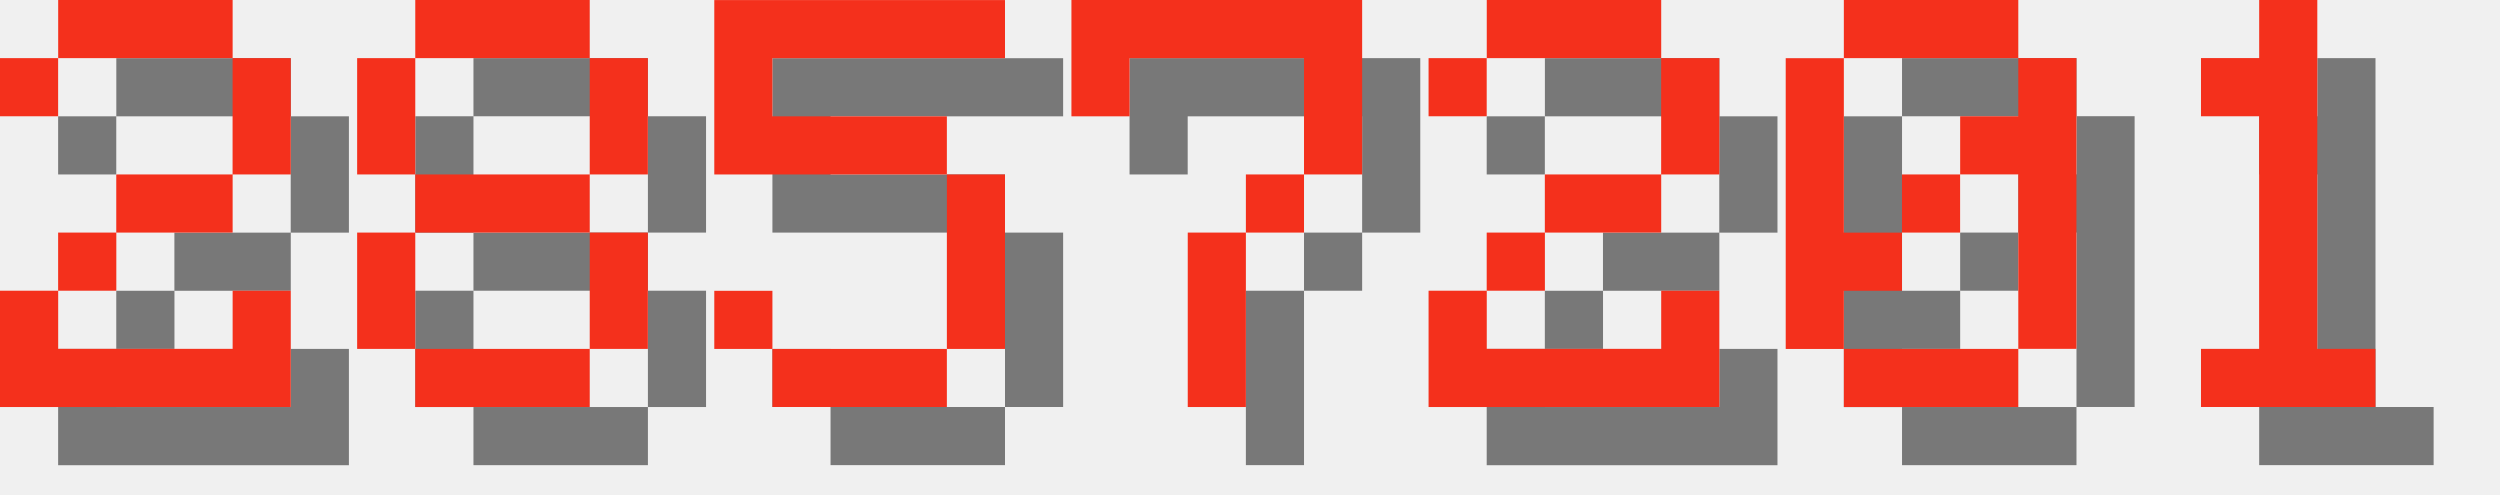
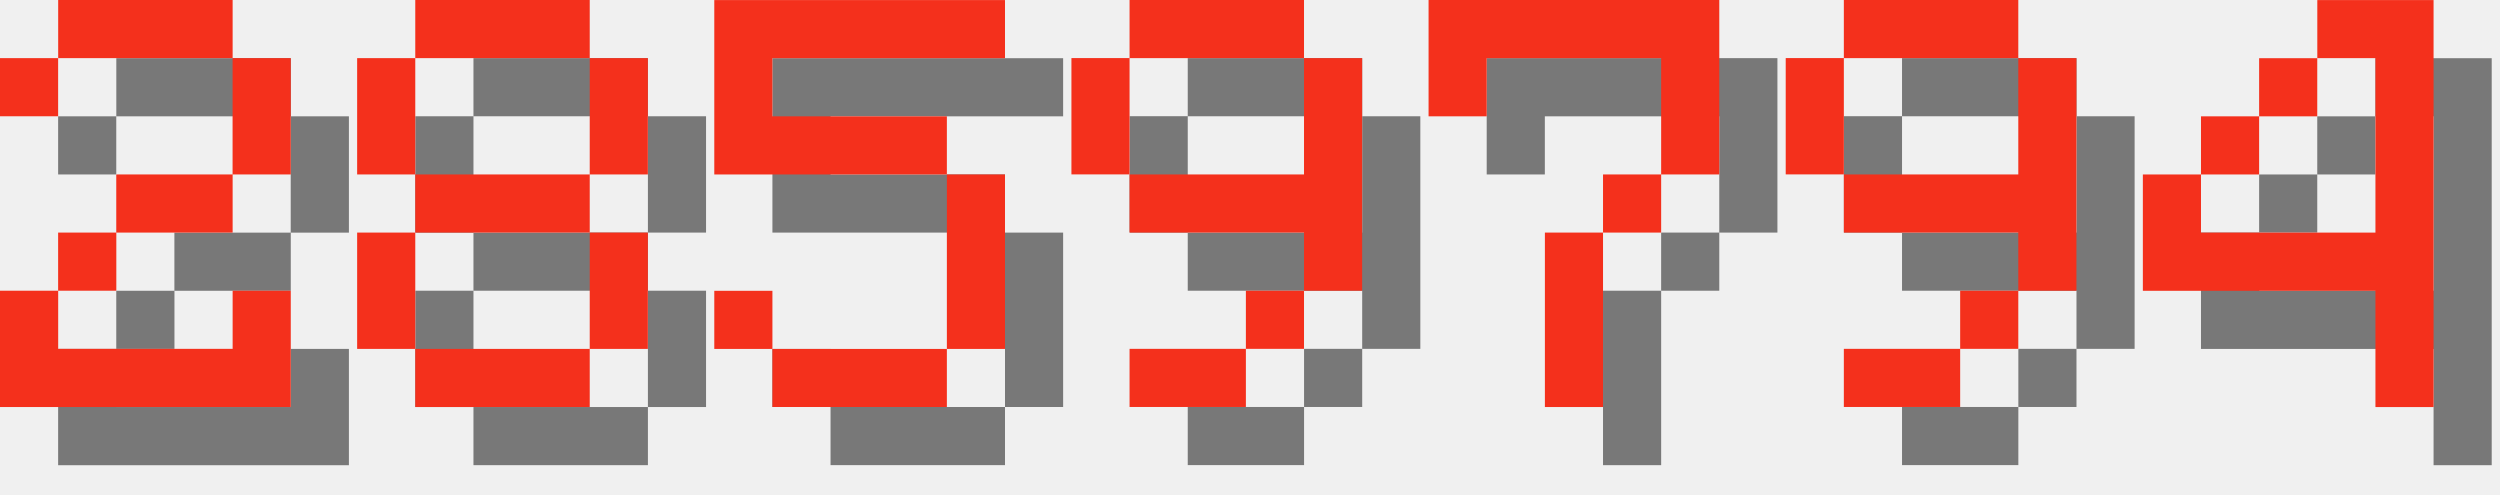
<svg xmlns="http://www.w3.org/2000/svg" version="1.1" width="182.0" height="36">
  <style>
        .text-foreground {
            fill: #F4301C;
        }
        .text-shadow {
            fill: #000000;
            fill-opacity: 0.5;
        }
    </style>
  <g class="digit" id="digit_2" transform="translate(0.0, 0), scale(4)">
    <path id="digit_2_shadow" class="text-shadow" d="m1.058 2.117v1.058h1.058v-1.058h3.175v2.117h-2.117v1.058h-1.058v1.058h-1.058v2.117h5.292v-2.117h-1.058v1.058h-3.175v-1.058h1.058v-1.058h2.117v-1.058h1.058v-2.117h-1.058v-1.058h-3.175v1.058h-1.058z" fill-opacity=".5" style="paint-order:stroke fill markers" />
    <path id="digit_2_fg" class="text-foreground" d="m0 1.058v1.058h1.058v-1.058h3.175v2.117h-2.117v1.058h-1.058v1.058h-1.058v2.117h5.292v-2.117h-1.058v1.058h-3.175v-1.058h1.058v-1.058h2.117v-1.058h1.058v-2.117h-1.058v-1.058h-3.175v1.058h-1.058z" fill="#fff" style="paint-order:stroke fill markers" />
  </g>
  <g class="digit" id="digit_8" transform="translate(26.0, 0), scale(4)">
    <path id="digit_8_shadow" class="text-shadow" d="m2.117 1.058v1.058h3.175v-1.058h-3.175zm3.175 1.058v2.117h1.058v-2.117h-1.058zm0 2.117h-3.175v1.058h3.175v-1.058zm0 1.058v2.117h1.058v-2.117h-1.058zm0 2.117h-3.175v1.058h3.175v-1.058zm-3.175 0v-2.117h-1.058v2.117h1.058zm0-3.175v-2.117h-1.058v2.117h1.058z" fill-opacity=".5" style="paint-order:stroke fill markers" />
    <path id="digit_8_fg" class="text-foreground" d="m1.058 0v1.058h3.175v-1.058h-3.175zm3.175 1.058v2.117h1.058v-2.117h-1.058zm0 2.117h-3.175v1.058h3.175v-1.058zm0 1.058v2.117h1.058v-2.117h-1.058zm0 2.117h-3.175v1.058h3.175v-1.058zm-3.175 0v-2.117h-1.058v2.117h1.058zm0-3.175v-2.117h-1.058v2.117h1.058z" fill="#fff" style="paint-order:stroke fill markers" />
  </g>
  <g class="digit" id="digit_5" transform="translate(52.0, 0), scale(4)">
    <path id="digit_5_shadow" class="text-shadow" d="m1.058 1.058v3.175h4.233v3.175h-3.175v-1.058h-1.058v1.058h1.058v1.058h3.175v-1.058h1.058v-3.175h-1.058v-1.058h-3.175v-1.058h4.233v-1.058h-5.292z" fill-opacity=".5" style="paint-order:stroke fill markers" />
    <path id="digit_5_fg" class="text-foreground" d="m0 0v3.175h4.233v3.175h-3.175v-1.058h-1.058v1.058h1.058v1.058h3.175v-1.058h1.058v-3.175h-1.058v-1.058h-3.175v-1.058h4.233v-1.058h-5.292z" fill="#fff" style="paint-order:stroke fill markers" />
  </g>
-   <g class="digit" id="digit_7" transform="translate(78.0, 0), scale(4)">
+   <g class="digit" id="digit_9" transform="translate(78.0, 0), scale(4)">
+     <path id="digit_9_shadow" class="text-shadow" d="m2.117 1.058v1.058h3.175v-1.058h-3.175zm3.175 1.058v2.117h-3.175v1.058h3.175v1.058h1.058v-4.233h-1.058zm0 4.233h-1.058v1.058h1.058v-1.058zm-1.058 1.058h-2.117v1.058h2.117v-1.058zm-2.117-3.175v-2.117h-1.058v2.117h1.058z" fill-opacity=".5" style="paint-order:stroke fill markers" />
+     <path id="digit_9_fg" class="text-foreground" d="m1.058 0v1.058h3.175v-1.058h-3.175zm3.175 1.058v2.117h-3.175v1.058h3.175v1.058h1.058v-4.233h-1.058zm0 4.233h-1.058v1.058h1.058v-1.058zm-1.058 1.058h-2.117v1.058h2.117v-1.058zm-2.117-3.175v-2.117h-1.058v2.117h1.058z" fill="#fff" style="paint-order:stroke fill markers" />
+   </g>
+   <g class="digit" id="digit_7" transform="translate(104.0, 0), scale(4)">
    <path id="digit_7_shadow" class="text-shadow" d="m1.058 1.058 2e-6 2.117h1.058v-1.058h3.175v1.058l2e-7 1.058h-1.058v1.058h-1.058l4e-7 3.175 1.058 1e-7v-3.175h1.058v-1.058h1.058l5e-7 -1.058v-2.117z" fill-opacity=".5" style="paint-order:stroke fill markers" />
    <path id="digit_7_fg" class="text-foreground" d="m0 0 2e-6 2.117h1.058v-1.058h3.175v1.058l2e-7 1.058h-1.058v1.058h-1.058l4e-7 3.175 1.058 1e-7v-3.175h1.058v-1.058h1.058l5e-7 -1.058v-2.117z" fill="#fff" style="paint-order:stroke fill markers" />
  </g>
-   <g class="digit" id="digit_2" transform="translate(104.0, 0), scale(4)">
-     <path id="digit_2_shadow" class="text-shadow" d="m1.058 2.117v1.058h1.058v-1.058h3.175v2.117h-2.117v1.058h-1.058v1.058h-1.058v2.117h5.292v-2.117h-1.058v1.058h-3.175v-1.058h1.058v-1.058h2.117v-1.058h1.058v-2.117h-1.058v-1.058h-3.175v1.058h-1.058z" fill-opacity=".5" style="paint-order:stroke fill markers" />
-     <path id="digit_2_fg" class="text-foreground" d="m0 1.058v1.058h1.058v-1.058h3.175v2.117h-2.117v1.058h-1.058v1.058h-1.058v2.117h5.292v-2.117h-1.058v1.058h-3.175v-1.058h1.058v-1.058h2.117v-1.058h1.058v-2.117h-1.058v-1.058h-3.175v1.058h-1.058z" fill="#fff" style="paint-order:stroke fill markers" />
+   <g class="digit" id="digit_9" transform="translate(130.0, 0), scale(4)">
+     <path id="digit_9_shadow" class="text-shadow" d="m2.117 1.058v1.058h3.175v-1.058h-3.175zm3.175 1.058v2.117h-3.175v1.058h3.175v1.058h1.058v-4.233h-1.058zm0 4.233h-1.058v1.058h1.058v-1.058zm-1.058 1.058h-2.117v1.058h2.117v-1.058zm-2.117-3.175v-2.117h-1.058v2.117h1.058z" fill-opacity=".5" style="paint-order:stroke fill markers" />
+     <path id="digit_9_fg" class="text-foreground" d="m1.058 0v1.058h3.175v-1.058h-3.175zm3.175 1.058v2.117h-3.175v1.058h3.175v1.058h1.058v-4.233h-1.058zm0 4.233h-1.058v1.058h1.058v-1.058zm-1.058 1.058h-2.117v1.058h2.117v-1.058zm-2.117-3.175v-2.117h-1.058v2.117h1.058z" fill="#fff" style="paint-order:stroke fill markers" />
  </g>
-   <g class="digit" id="digit_0" transform="translate(130.0, 0), scale(4)">
-     <path id="digit_0_shadow" class="text-shadow" d="m2.117 1.058v1.058h3.175v-1.058h-3.175zm3.175 1.058v1.058h-1.058v1.058h1.058v3.175h1.058v-5.292h-1.058zm0 5.292h-3.175v1.058h3.175v-1.058zm-3.175 0v-1.058h1.058v-1.058h-1.058v-3.175h-1.058v5.292h1.058zm1.058-2.117h1.058v-1.058h-1.058v1.058z" fill-opacity=".5" style="paint-order:stroke fill markers" />
-     <path id="digit_0_fg" class="text-foreground" d="m1.058 0v1.058h3.175v-1.058h-3.175zm3.175 1.058v1.058h-1.058v1.058h1.058v3.175h1.058v-5.292h-1.058zm0 5.292h-3.175v1.058h3.175v-1.058zm-3.175 0v-1.058h1.058v-1.058h-1.058v-3.175h-1.058v5.292h1.058zm1.058-2.117h1.058v-1.058h-1.058v1.058z" fill="#fff" style="paint-order:stroke fill markers" />
-   </g>
-   <g class="digit" id="digit_1" transform="translate(156.0, 0), scale(4)">
-     <path id="digit_1_shadow" class="text-shadow" d="m2.117 2.117v1.058h1.058v4.233h-1.058v1.058h3.175v-1.058h-1.058v-6.35h-1.058v1.058h-1.058z" fill-opacity=".5" style="paint-order:stroke fill markers" />
-     <path id="digit_1_fg" class="text-foreground" d="m1.058 1.058v1.058h1.058v4.233h-1.058v1.058h3.175v-1.058h-1.058v-6.35h-1.058v1.058h-1.058z" fill="#fff" style="paint-order:stroke fill markers" />
+   <g class="digit" id="digit_4" transform="translate(156.0, 0), scale(4)">
+     <path id="digit_4_shadow" class="text-shadow" d="m4.233 1.058v1.058h1.058v3.175h-3.175v-1.058h-1.058v2.117h4.233v2.117h1.058v-7.408h-2.117zm-2.117 3.175h1.058v-1.058h-1.058v1.058zm1.058-1.058h1.058v-1.058h-1.058v1.058z" fill-opacity=".5" style="paint-order:stroke fill markers" />
+     <path id="digit_4_fg" class="text-foreground" d="m3.175 0v1.058h1.058v3.175h-3.175v-1.058h-1.058v2.117h4.233v2.117h1.058v-7.408h-2.117zm-2.117 3.175h1.058v-1.058h-1.058v1.058zm1.058-1.058h1.058v-1.058h-1.058v1.058z" fill="#fff" style="paint-order:stroke fill markers" />
  </g>
</svg>
